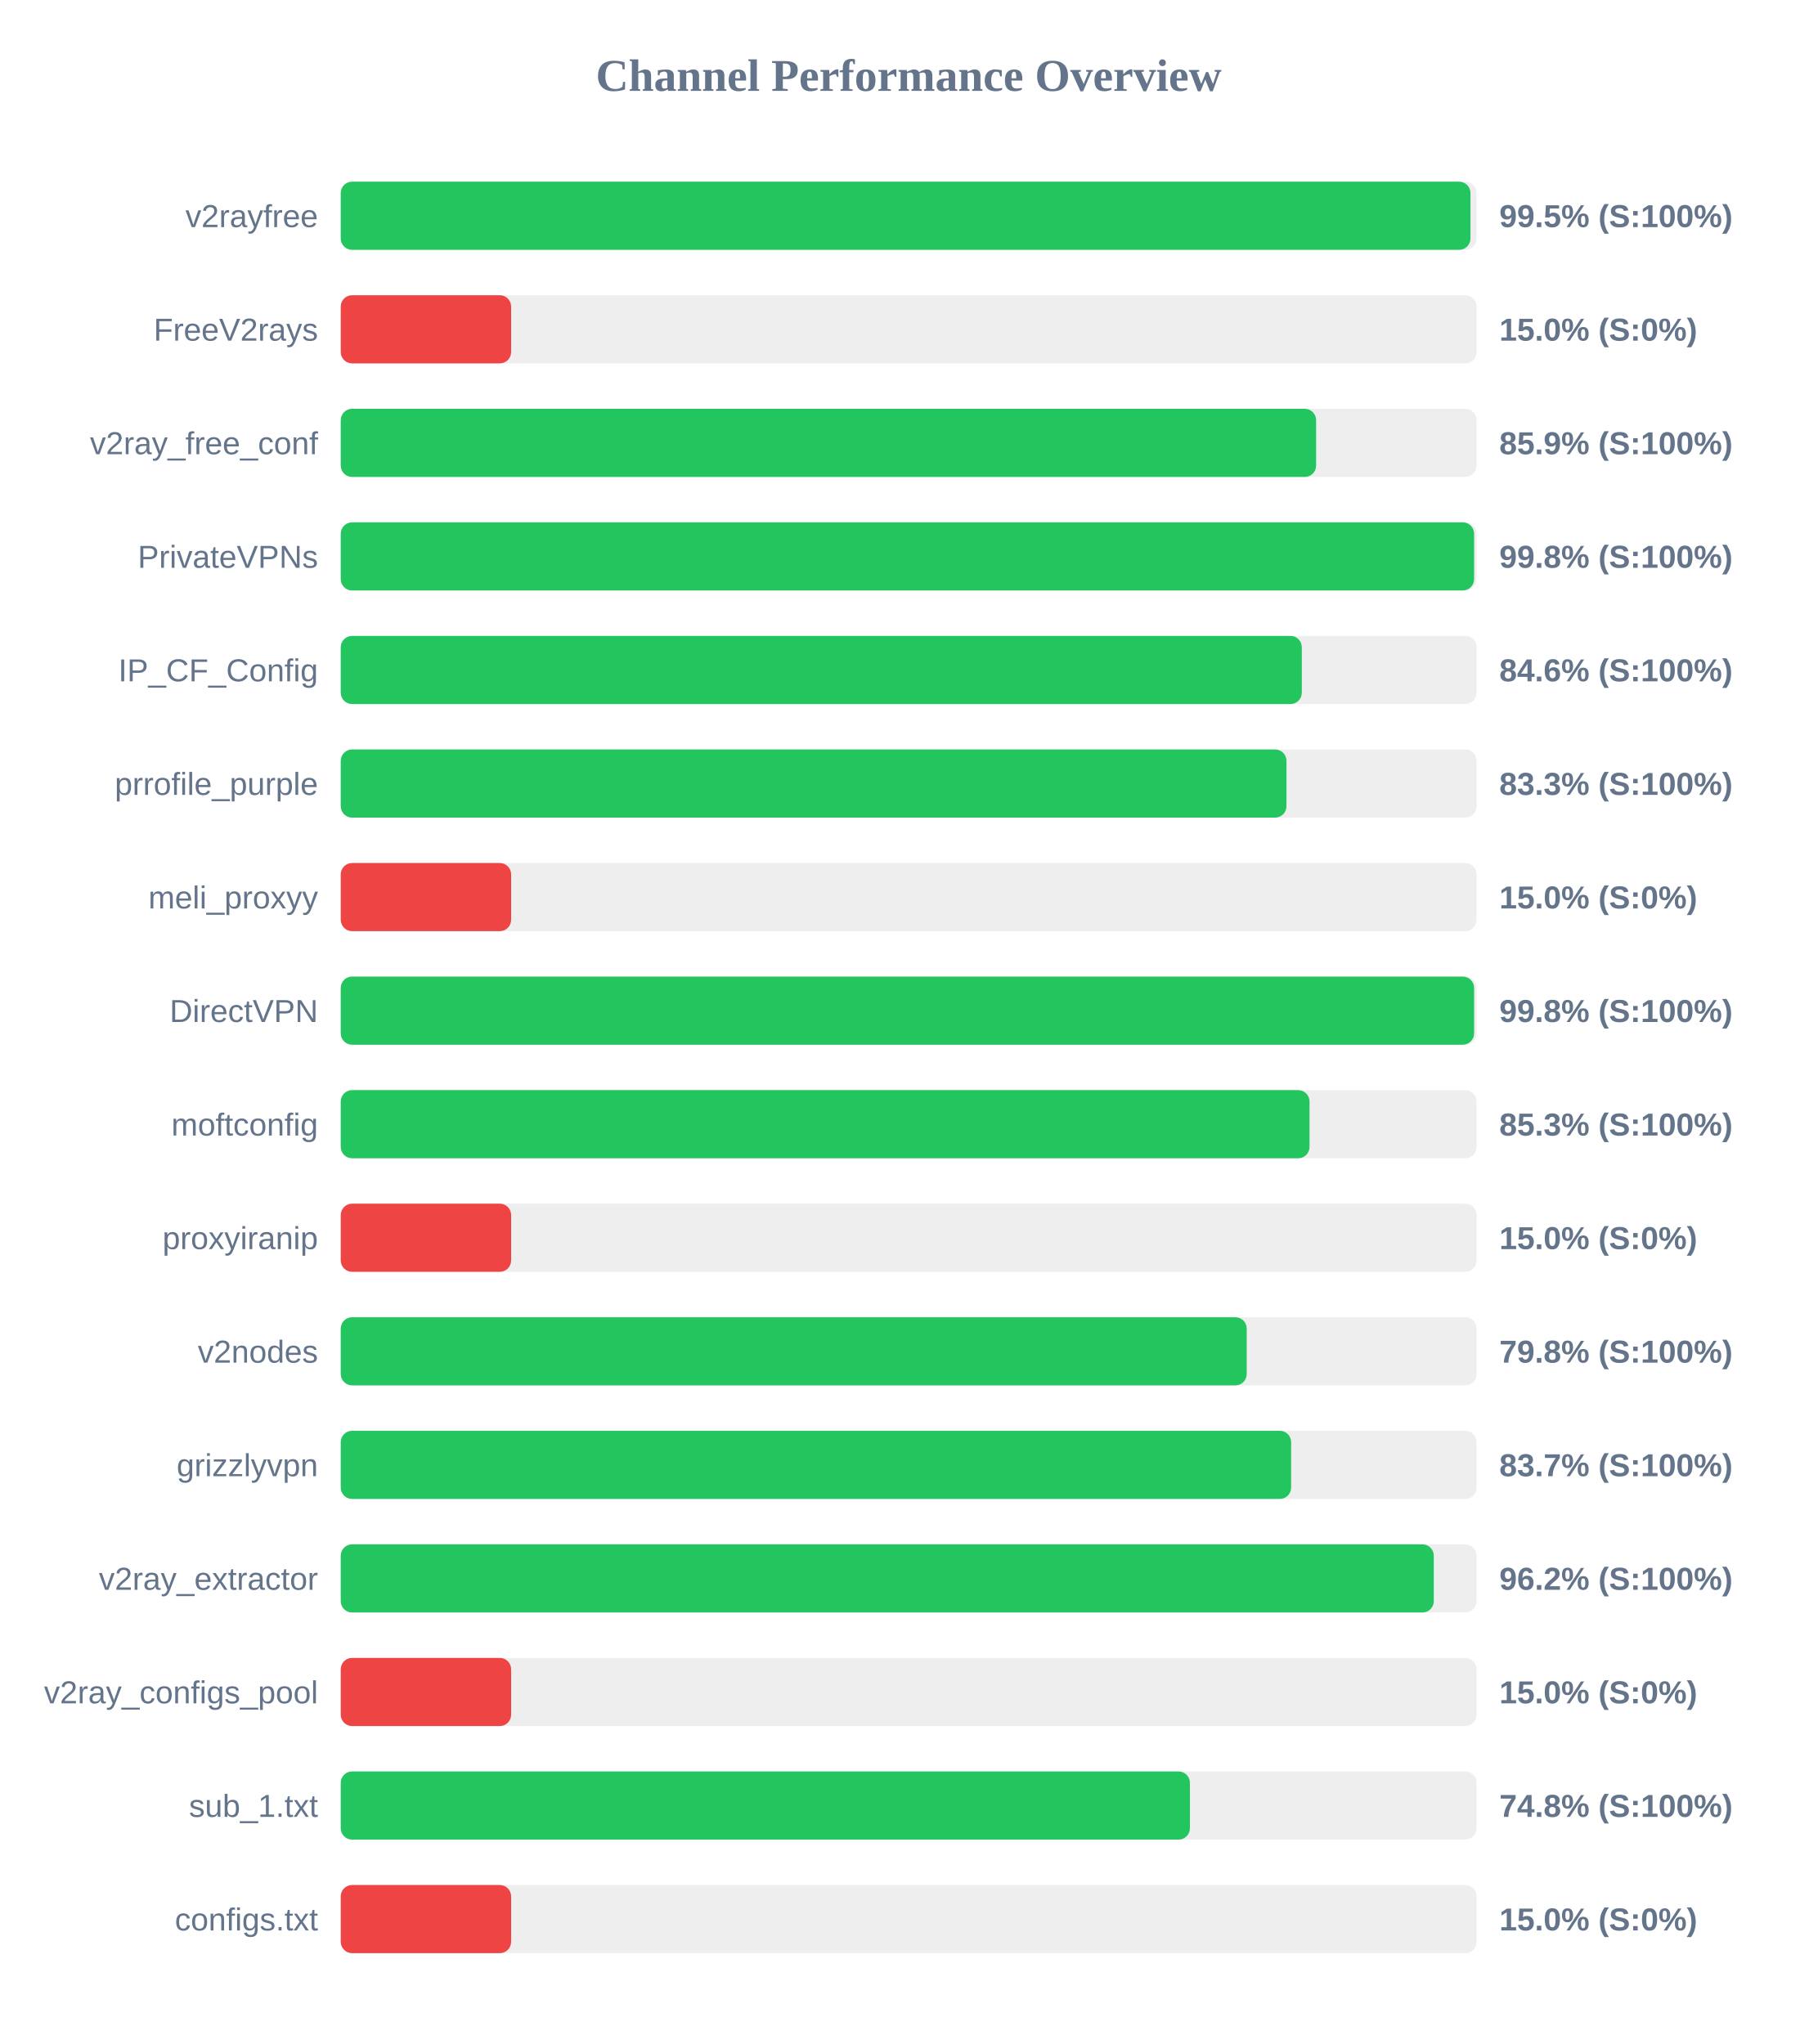
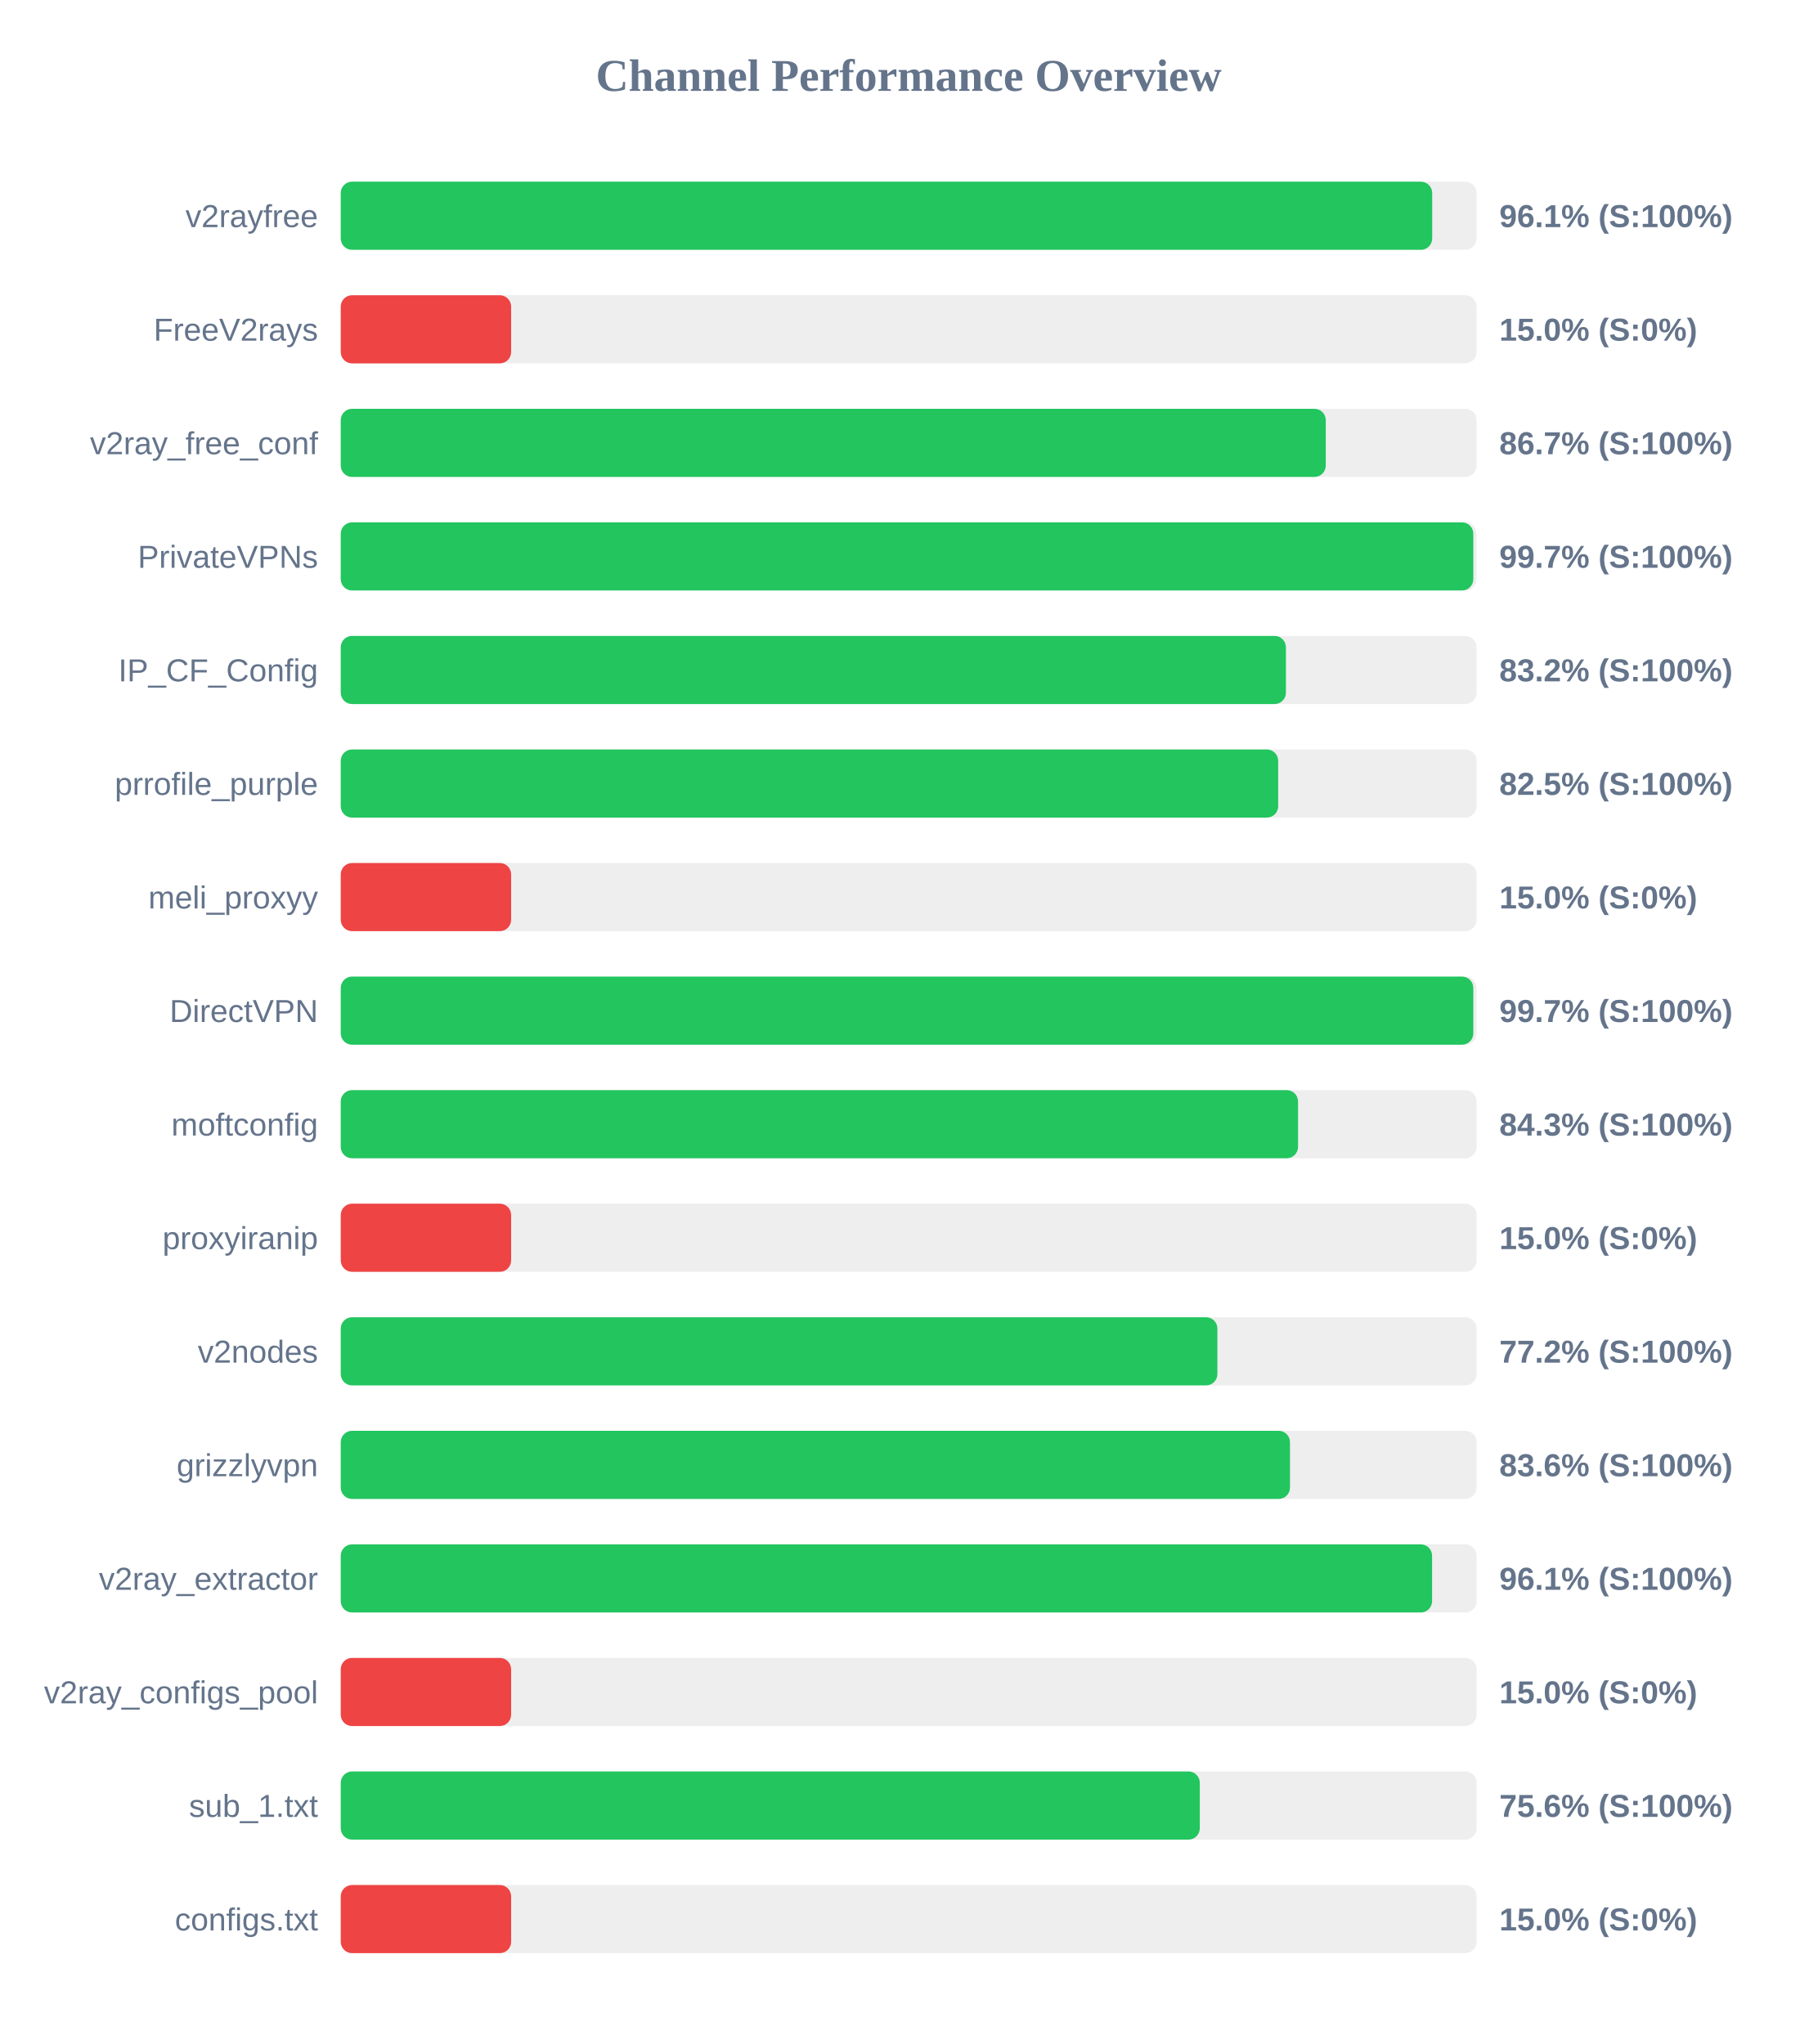
<svg xmlns="http://www.w3.org/2000/svg" width="800" height="900" version="1.1">
  <style>
        .row { font: 14px Arial; fill: #64748b; }
        .score { font: bold 14px Arial; fill: #64748b; }
    </style>
  <text x="400" y="40" text-anchor="middle" font-size="20px" font-weight="bold" fill="#64748b">Channel Performance Overview</text>
  <rect x="150" y="80" width="500" height="30" fill="#eee" rx="5" />
-   <rect x="150" y="80" width="497.3" height="30" fill="#22c55e" rx="5" />
+   <rect x="150" y="80" width="480.45" height="30" fill="#22c55e" rx="5" />
  <text x="140" y="100" text-anchor="end" class="row">v2rayfree</text>
-   <text x="660" y="100" text-anchor="start" class="score">99.5% (S:100%)</text>
+   <text x="660" y="100" text-anchor="start" class="score">96.1% (S:100%)</text>
  <rect x="150" y="130" width="500" height="30" fill="#eee" rx="5" />
  <rect x="150" y="130" width="75.0" height="30" fill="#ef4444" rx="5" />
  <text x="140" y="150" text-anchor="end" class="row">FreeV2rays</text>
  <text x="660" y="150" text-anchor="start" class="score">15.0% (S:0%)</text>
  <rect x="150" y="180" width="500" height="30" fill="#eee" rx="5" />
-   <rect x="150" y="180" width="429.35" height="30" fill="#22c55e" rx="5" />
+   <rect x="150" y="180" width="433.6" height="30" fill="#22c55e" rx="5" />
  <text x="140" y="200" text-anchor="end" class="row">v2ray_free_conf</text>
-   <text x="660" y="200" text-anchor="start" class="score">85.9% (S:100%)</text>
+   <text x="660" y="200" text-anchor="start" class="score">86.7% (S:100%)</text>
  <rect x="150" y="230" width="500" height="30" fill="#eee" rx="5" />
-   <rect x="150" y="230" width="498.9" height="30" fill="#22c55e" rx="5" />
+   <rect x="150" y="230" width="498.55" height="30" fill="#22c55e" rx="5" />
  <text x="140" y="250" text-anchor="end" class="row">PrivateVPNs</text>
-   <text x="660" y="250" text-anchor="start" class="score">99.8% (S:100%)</text>
+   <text x="660" y="250" text-anchor="start" class="score">99.7% (S:100%)</text>
  <rect x="150" y="280" width="500" height="30" fill="#eee" rx="5" />
-   <rect x="150" y="280" width="423.05" height="30" fill="#22c55e" rx="5" />
+   <rect x="150" y="280" width="416.05" height="30" fill="#22c55e" rx="5" />
  <text x="140" y="300" text-anchor="end" class="row">IP_CF_Config</text>
-   <text x="660" y="300" text-anchor="start" class="score">84.6% (S:100%)</text>
+   <text x="660" y="300" text-anchor="start" class="score">83.2% (S:100%)</text>
  <rect x="150" y="330" width="500" height="30" fill="#eee" rx="5" />
-   <rect x="150" y="330" width="416.3" height="30" fill="#22c55e" rx="5" />
+   <rect x="150" y="330" width="412.65" height="30" fill="#22c55e" rx="5" />
  <text x="140" y="350" text-anchor="end" class="row">prrofile_purple</text>
-   <text x="660" y="350" text-anchor="start" class="score">83.3% (S:100%)</text>
+   <text x="660" y="350" text-anchor="start" class="score">82.5% (S:100%)</text>
  <rect x="150" y="380" width="500" height="30" fill="#eee" rx="5" />
  <rect x="150" y="380" width="75.0" height="30" fill="#ef4444" rx="5" />
  <text x="140" y="400" text-anchor="end" class="row">meli_proxyy</text>
  <text x="660" y="400" text-anchor="start" class="score">15.0% (S:0%)</text>
  <rect x="150" y="430" width="500" height="30" fill="#eee" rx="5" />
-   <rect x="150" y="430" width="498.9" height="30" fill="#22c55e" rx="5" />
+   <rect x="150" y="430" width="498.55" height="30" fill="#22c55e" rx="5" />
  <text x="140" y="450" text-anchor="end" class="row">DirectVPN</text>
-   <text x="660" y="450" text-anchor="start" class="score">99.8% (S:100%)</text>
+   <text x="660" y="450" text-anchor="start" class="score">99.7% (S:100%)</text>
  <rect x="150" y="480" width="500" height="30" fill="#eee" rx="5" />
-   <rect x="150" y="480" width="426.45" height="30" fill="#22c55e" rx="5" />
+   <rect x="150" y="480" width="421.4" height="30" fill="#22c55e" rx="5" />
  <text x="140" y="500" text-anchor="end" class="row">moftconfig</text>
-   <text x="660" y="500" text-anchor="start" class="score">85.3% (S:100%)</text>
+   <text x="660" y="500" text-anchor="start" class="score">84.3% (S:100%)</text>
  <rect x="150" y="530" width="500" height="30" fill="#eee" rx="5" />
  <rect x="150" y="530" width="75.0" height="30" fill="#ef4444" rx="5" />
  <text x="140" y="550" text-anchor="end" class="row">proxyiranip</text>
  <text x="660" y="550" text-anchor="start" class="score">15.0% (S:0%)</text>
  <rect x="150" y="580" width="500" height="30" fill="#eee" rx="5" />
-   <rect x="150" y="580" width="398.8" height="30" fill="#22c55e" rx="5" />
+   <rect x="150" y="580" width="385.9" height="30" fill="#22c55e" rx="5" />
  <text x="140" y="600" text-anchor="end" class="row">v2nodes</text>
-   <text x="660" y="600" text-anchor="start" class="score">79.8% (S:100%)</text>
+   <text x="660" y="600" text-anchor="start" class="score">77.2% (S:100%)</text>
  <rect x="150" y="630" width="500" height="30" fill="#eee" rx="5" />
-   <rect x="150" y="630" width="418.35" height="30" fill="#22c55e" rx="5" />
+   <rect x="150" y="630" width="417.85" height="30" fill="#22c55e" rx="5" />
  <text x="140" y="650" text-anchor="end" class="row">grizzlyvpn</text>
-   <text x="660" y="650" text-anchor="start" class="score">83.7% (S:100%)</text>
+   <text x="660" y="650" text-anchor="start" class="score">83.6% (S:100%)</text>
  <rect x="150" y="680" width="500" height="30" fill="#eee" rx="5" />
-   <rect x="150" y="680" width="481.15" height="30" fill="#22c55e" rx="5" />
+   <rect x="150" y="680" width="480.4" height="30" fill="#22c55e" rx="5" />
  <text x="140" y="700" text-anchor="end" class="row">v2ray_extractor</text>
-   <text x="660" y="700" text-anchor="start" class="score">96.2% (S:100%)</text>
+   <text x="660" y="700" text-anchor="start" class="score">96.1% (S:100%)</text>
  <rect x="150" y="730" width="500" height="30" fill="#eee" rx="5" />
  <rect x="150" y="730" width="75.0" height="30" fill="#ef4444" rx="5" />
  <text x="140" y="750" text-anchor="end" class="row">v2ray_configs_pool</text>
  <text x="660" y="750" text-anchor="start" class="score">15.0% (S:0%)</text>
  <rect x="150" y="780" width="500" height="30" fill="#eee" rx="5" />
-   <rect x="150" y="780" width="373.8" height="30" fill="#22c55e" rx="5" />
+   <rect x="150" y="780" width="378.15" height="30" fill="#22c55e" rx="5" />
  <text x="140" y="800" text-anchor="end" class="row">sub_1.txt</text>
-   <text x="660" y="800" text-anchor="start" class="score">74.8% (S:100%)</text>
+   <text x="660" y="800" text-anchor="start" class="score">75.6% (S:100%)</text>
  <rect x="150" y="830" width="500" height="30" fill="#eee" rx="5" />
  <rect x="150" y="830" width="75.0" height="30" fill="#ef4444" rx="5" />
  <text x="140" y="850" text-anchor="end" class="row">configs.txt</text>
  <text x="660" y="850" text-anchor="start" class="score">15.0% (S:0%)</text>
</svg>
